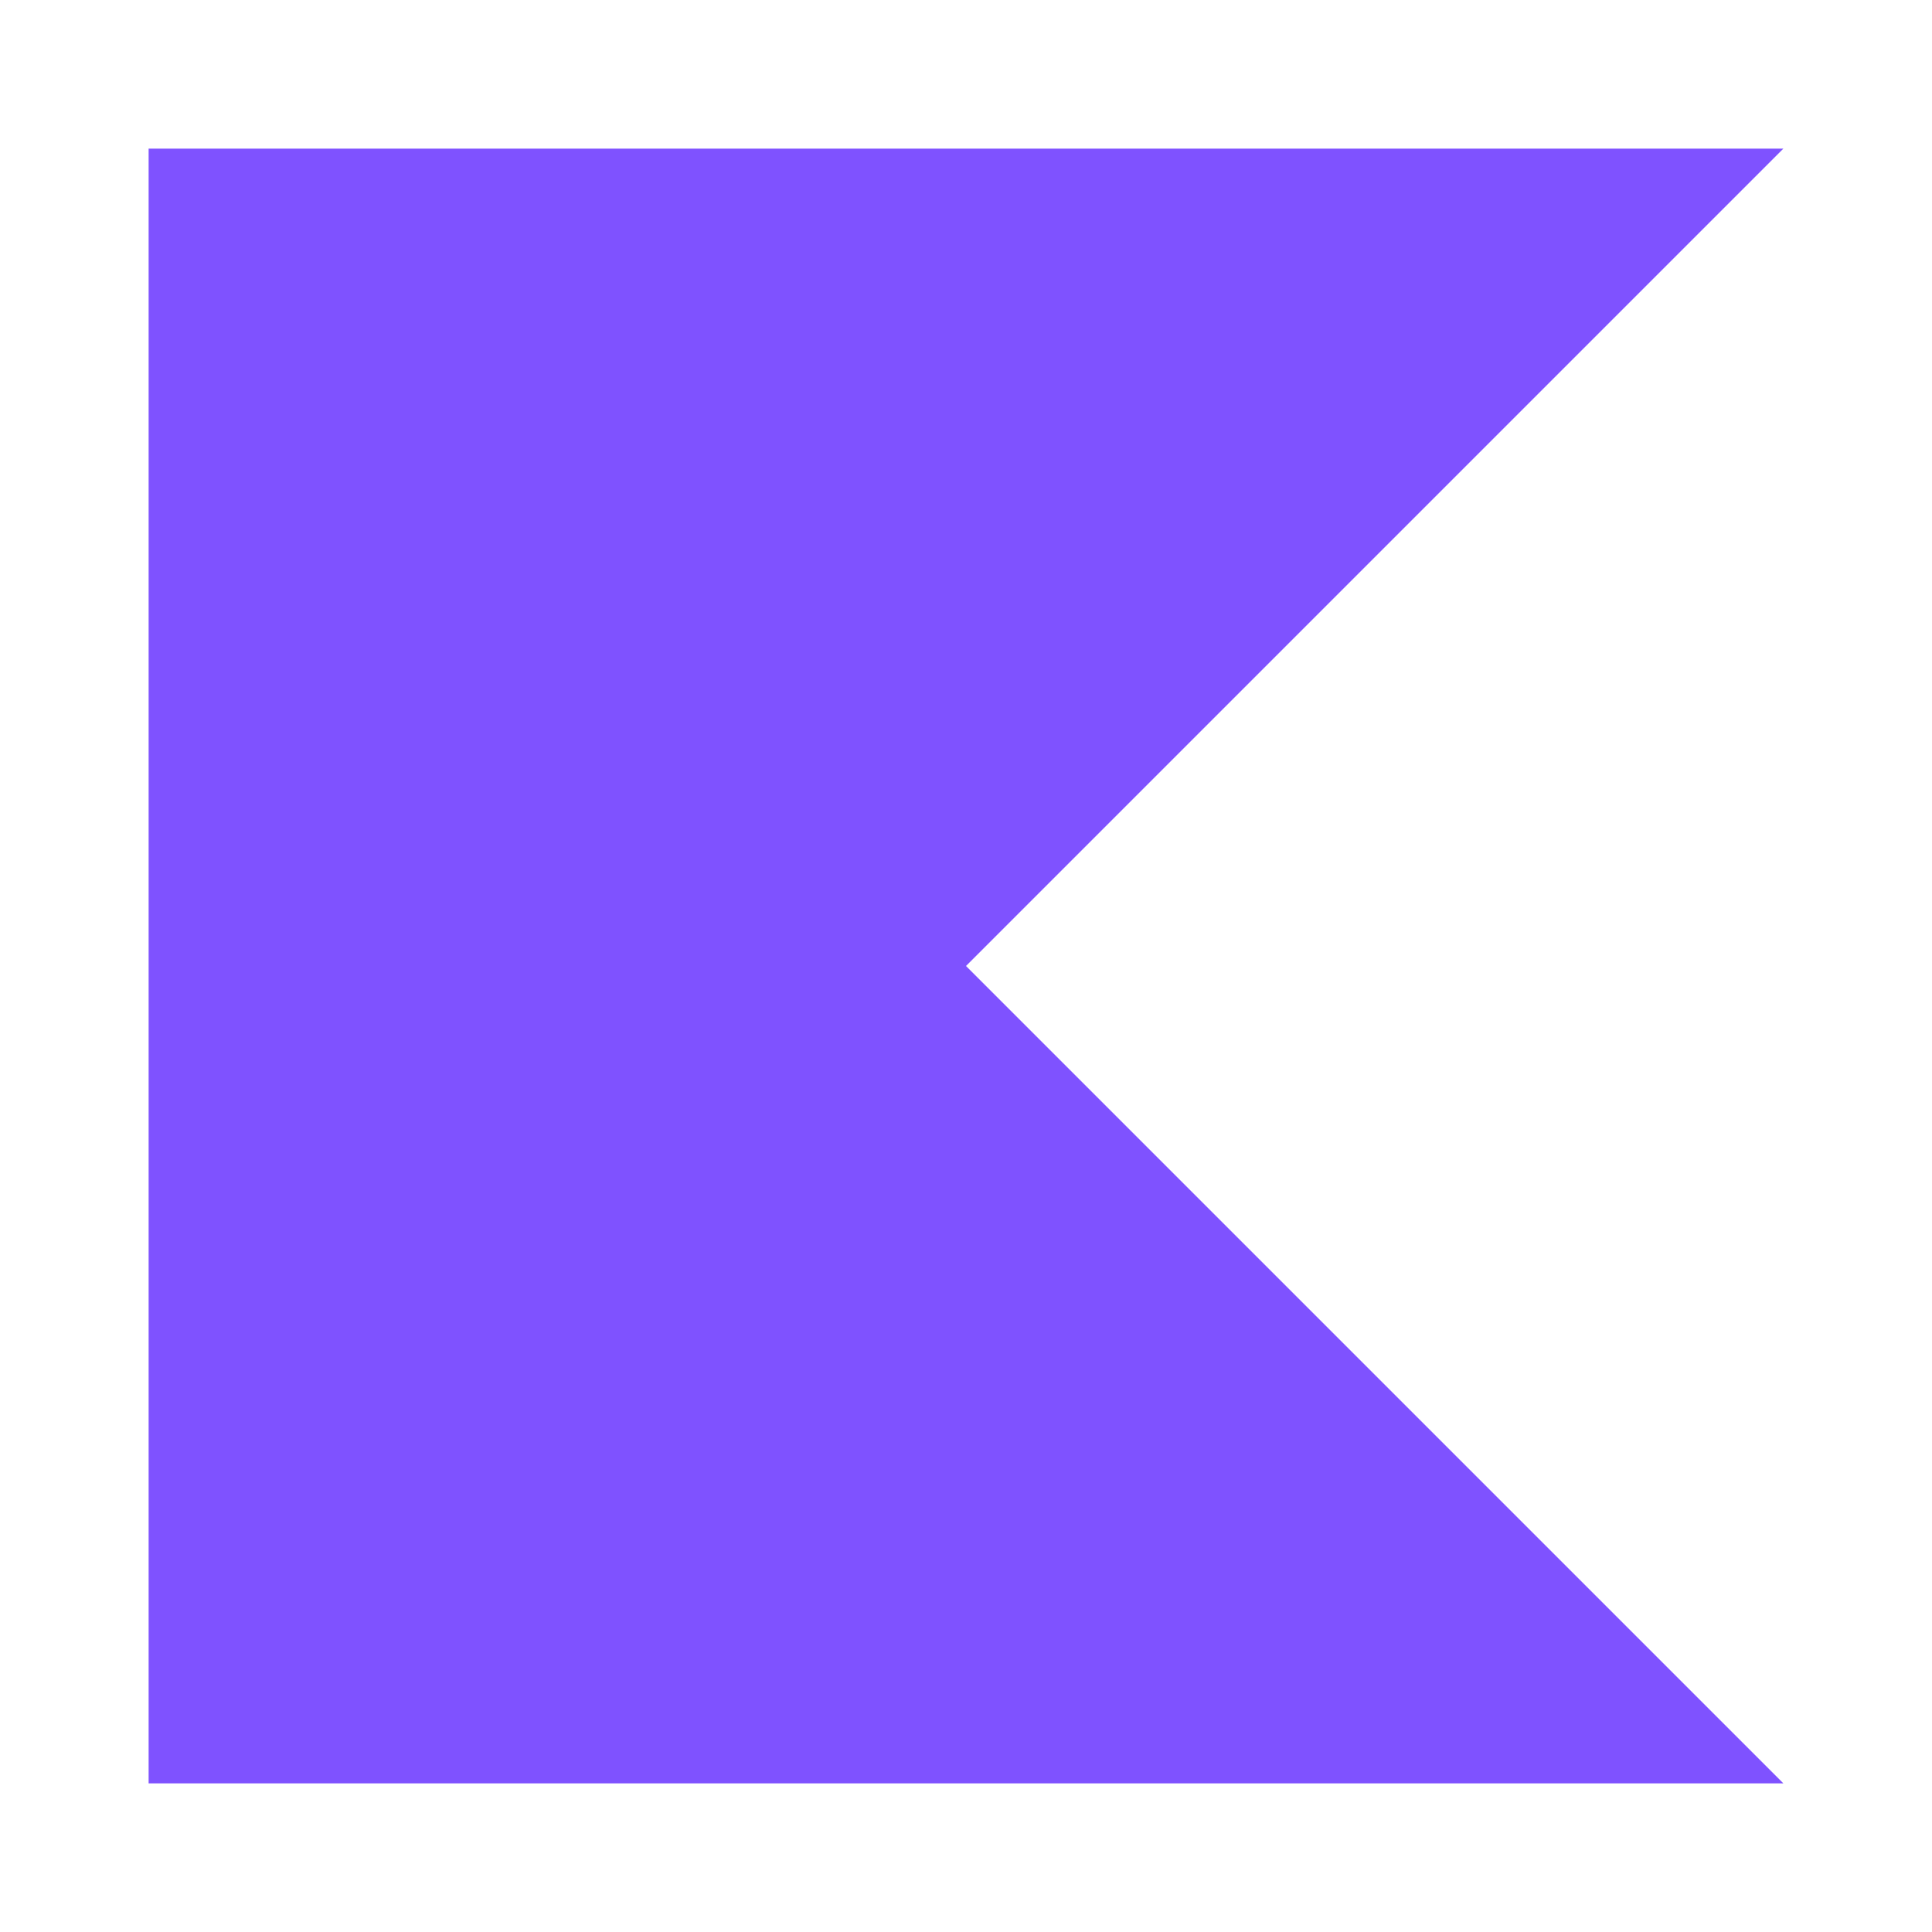
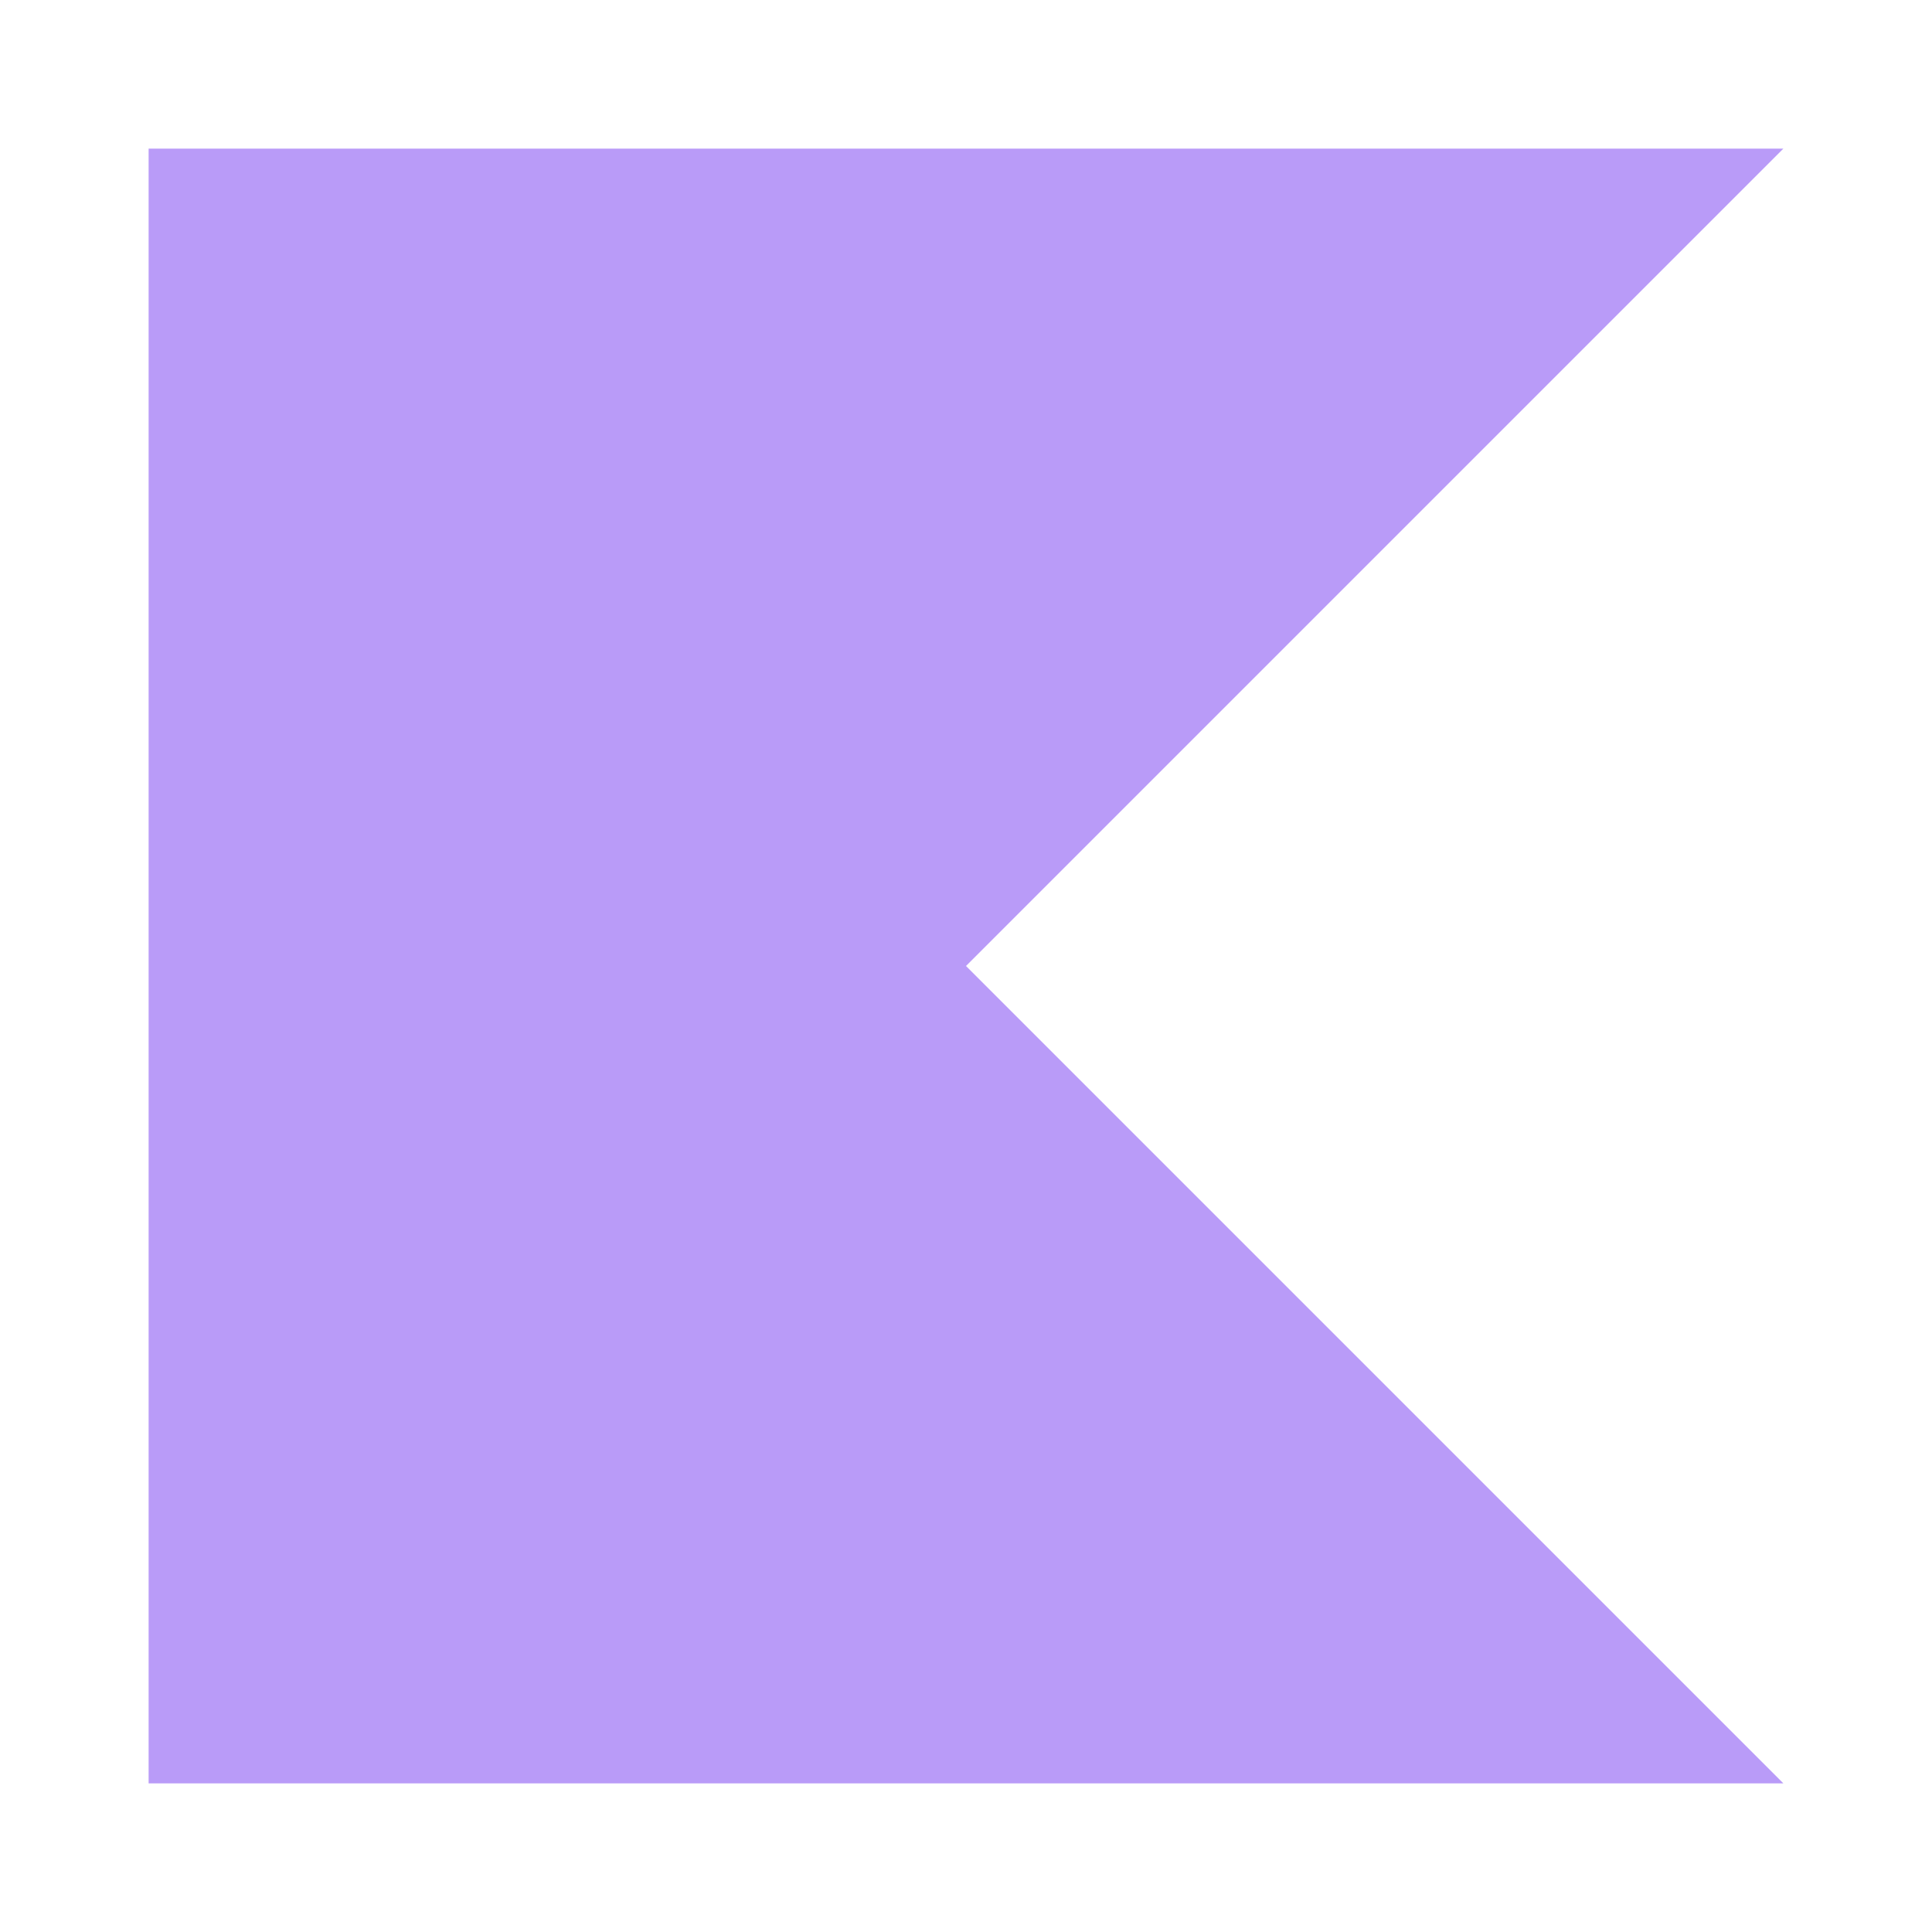
- <svg xmlns="http://www.w3.org/2000/svg" version="1.1" id="Layer_1" x="0px" y="0px" viewBox="0 0 13 13" style="enable-background:new 0 0 13 13;" xml:space="preserve">
-   <style type="text/css">
- 	.st0{fill:#7F52FF;}
- </style>
-   <polygon class="st0" points="12,12 1,12 1,1 12,1 6.5,6.5 " />
+ <svg xmlns="http://www.w3.org/2000/svg" width="13" height="13" viewBox="0 0 13 13" fill="none">
+   <g id="kotlin13">
+     <path id="Vector" d="M12 12H1V1H12L6.5 6.5L12 12Z" fill="#B99BF8" />
+   </g>
</svg>
